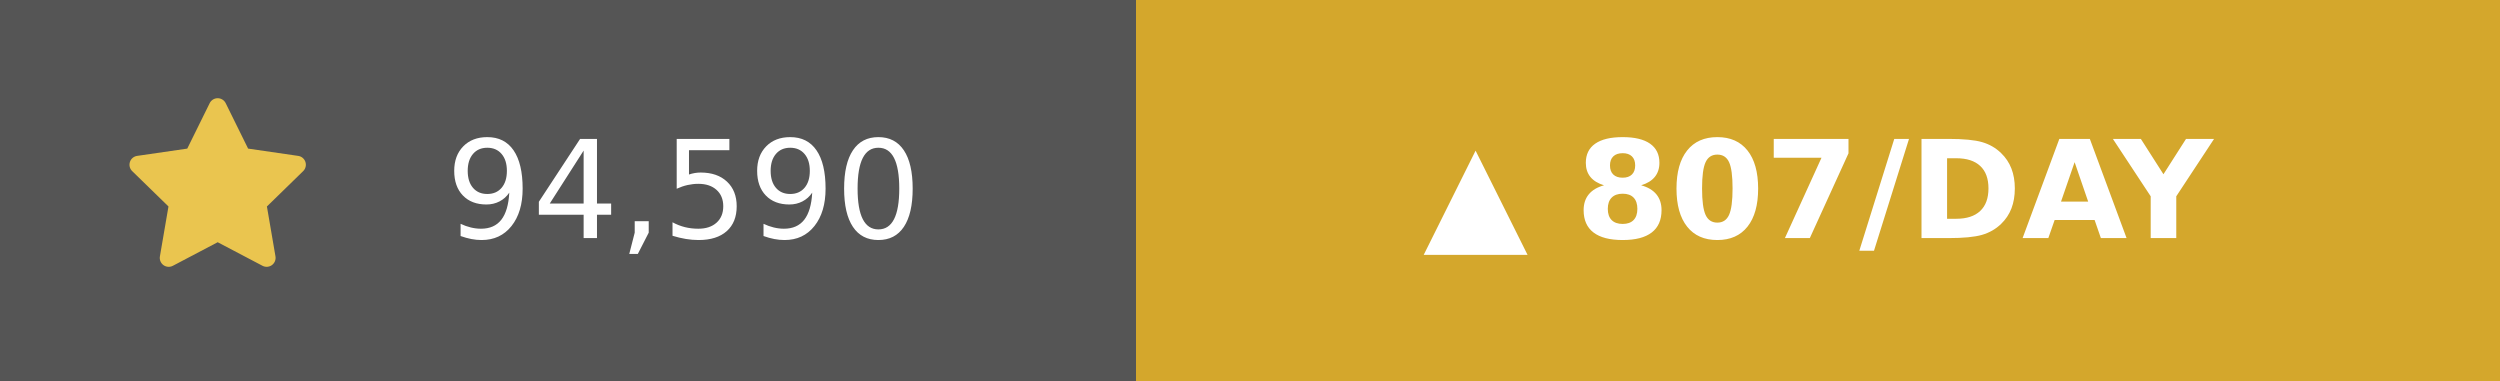
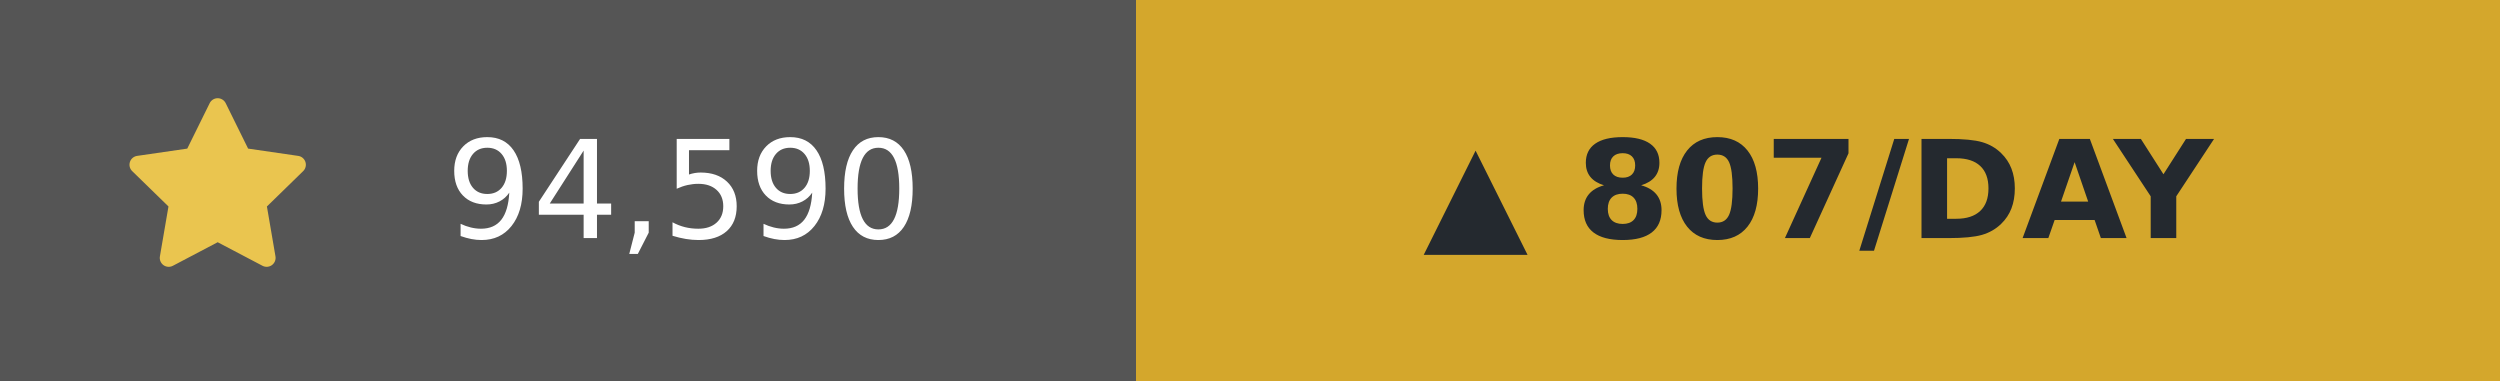
<svg xmlns="http://www.w3.org/2000/svg" width="183.75" height="28" role="img" aria-label="afterglow: 94,590 stars, gaining 807 per day">
  <g shape-rendering="crispEdges">
    <rect width="83.5" height="28" fill="#555555" />
    <rect x="83.5" width="100.25" height="28" fill="#d4a72c" />
  </g>
  <path transform="translate(9,7) scale(0.875)" fill="#eac54f" d="M8 .25a.75.75 0 0 1 .673.418l1.882 3.815 4.21.612a.75.75 0 0 1 .416 1.279l-3.046 2.97.719 4.192a.751.751 0 0 1-1.088.791L8 12.347l-3.766 1.98a.75.75 0 0 1-1.088-.79l.72-4.194L.818 6.374a.75.75 0 0 1 .416-1.28l4.21-.611L7.327.668A.75.75 0 0 1 8 .25Z" />
-   <g fill="#fff" text-anchor="middle" font-family="Verdana,Geneva,DejaVu Sans,sans-serif" text-rendering="geometricPrecision" font-size="100">
-     <text x="502.5" y="175" transform="scale(.1)" textLength="425">94,590</text>
-     <text x="1336.25" y="175" transform="scale(.1)" textLength="762.5" font-weight="bold">▲ 807/DAY</text>
+   <g text-anchor="middle" font-family="Verdana,Geneva,DejaVu Sans,sans-serif" text-rendering="geometricPrecision" font-size="100">
+     <text x="502.5" y="175" fill="#fff" transform="scale(.1)" textLength="425">94,590</text>
+     <text x="1336.25" y="175" fill="#24292f" transform="scale(.1)" textLength="762.5" font-weight="bold">▲ 807/DAY</text>
  </g>
</svg>
